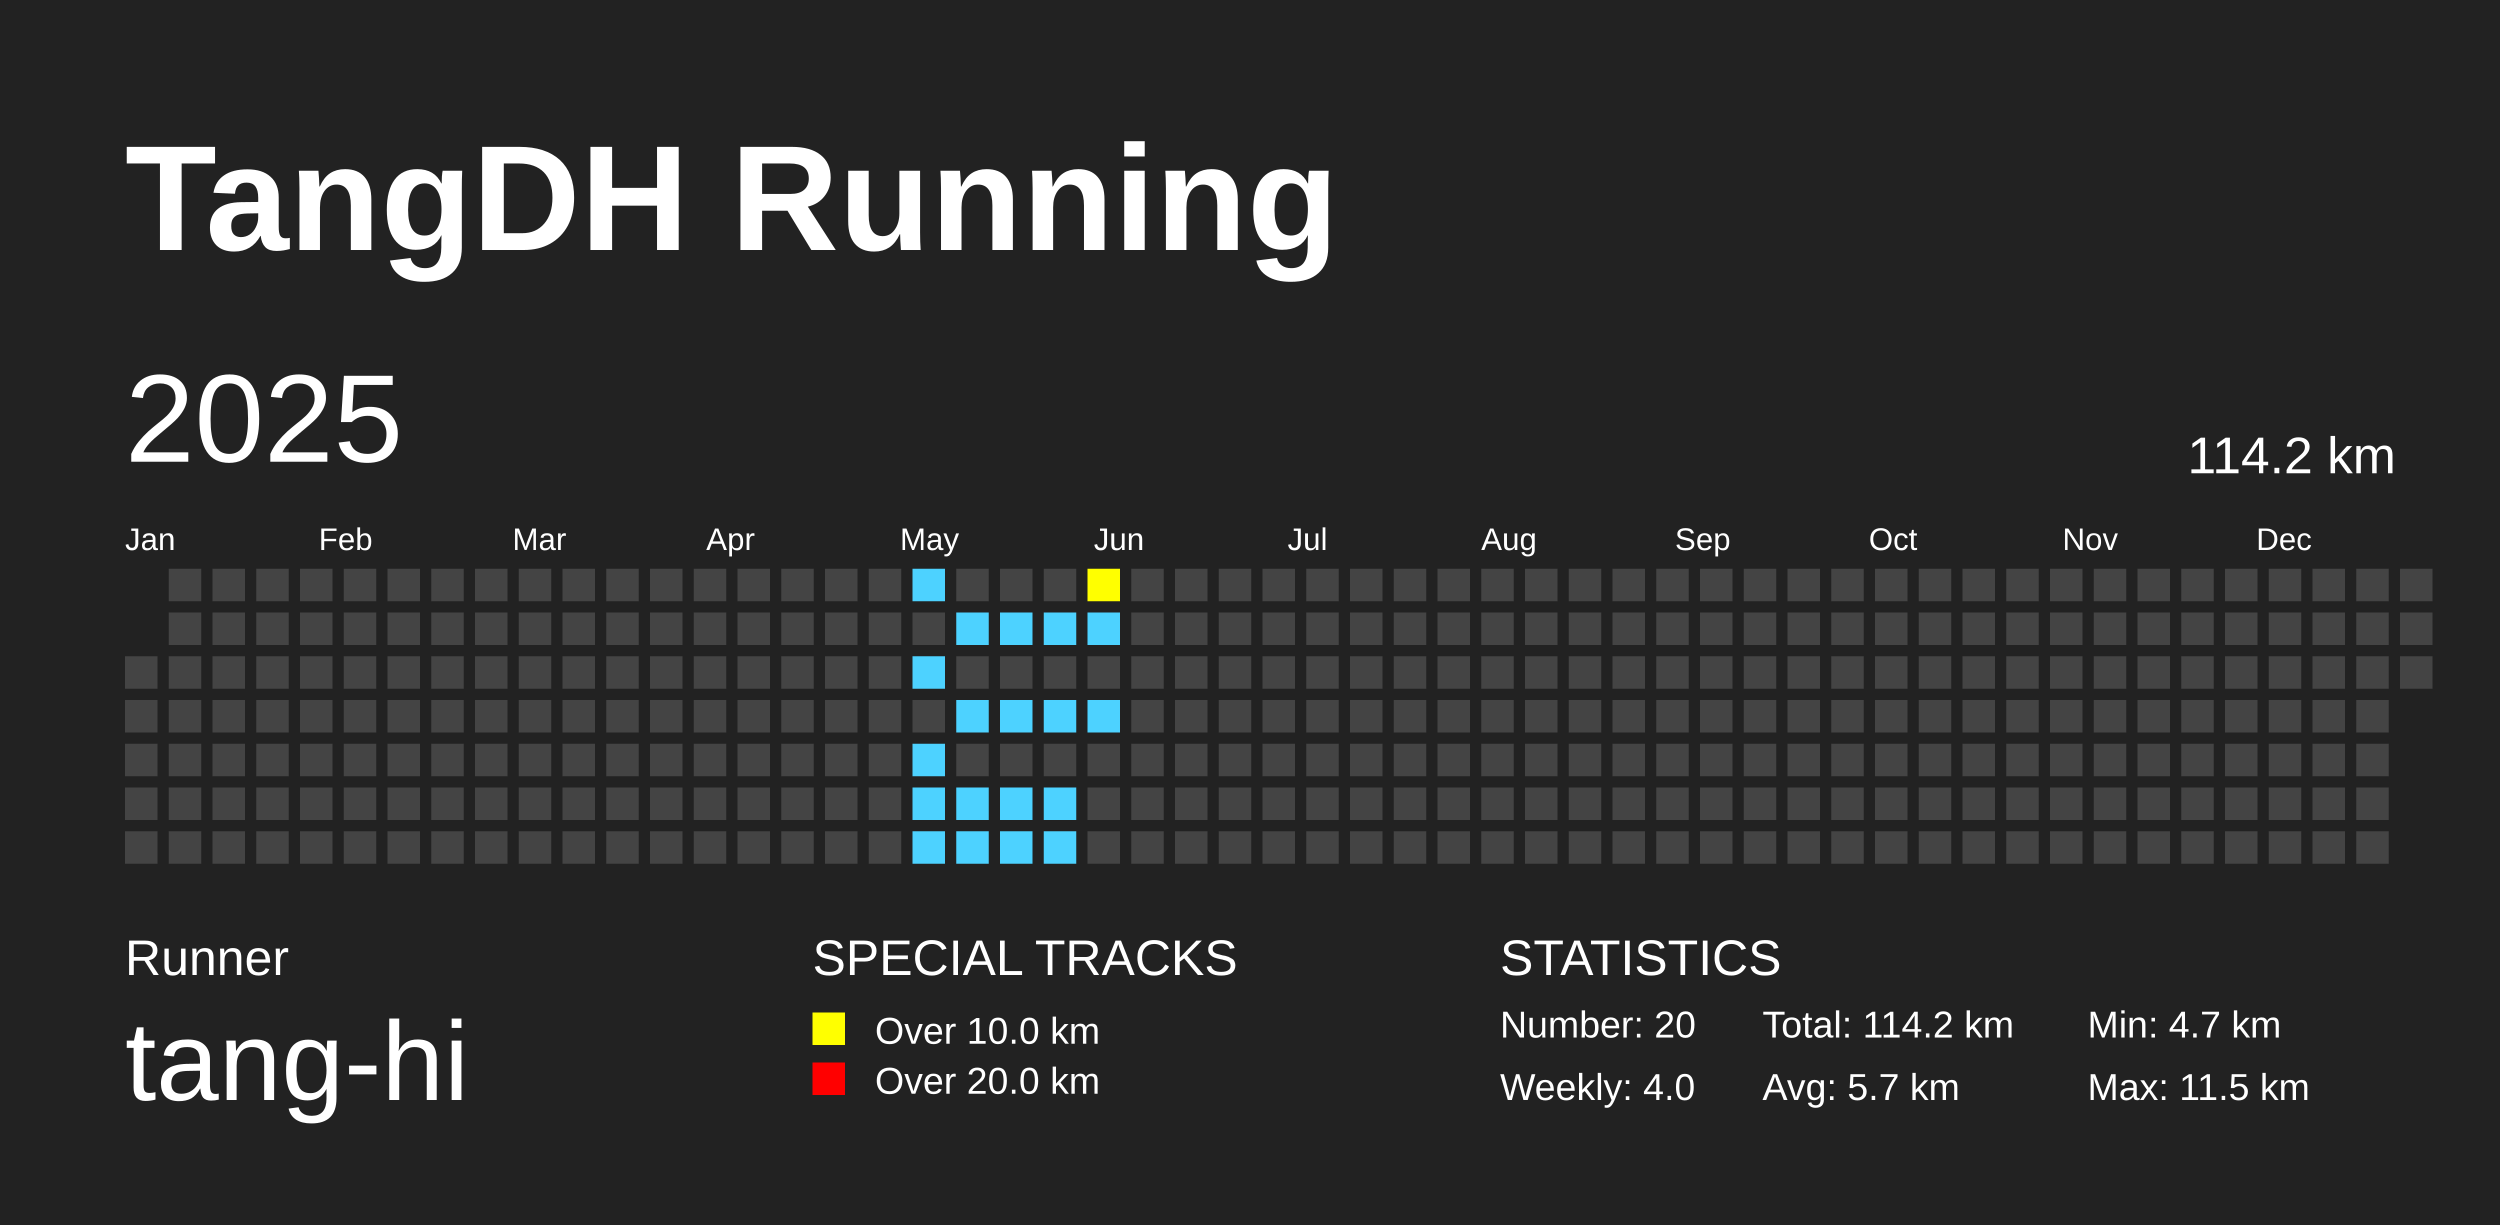
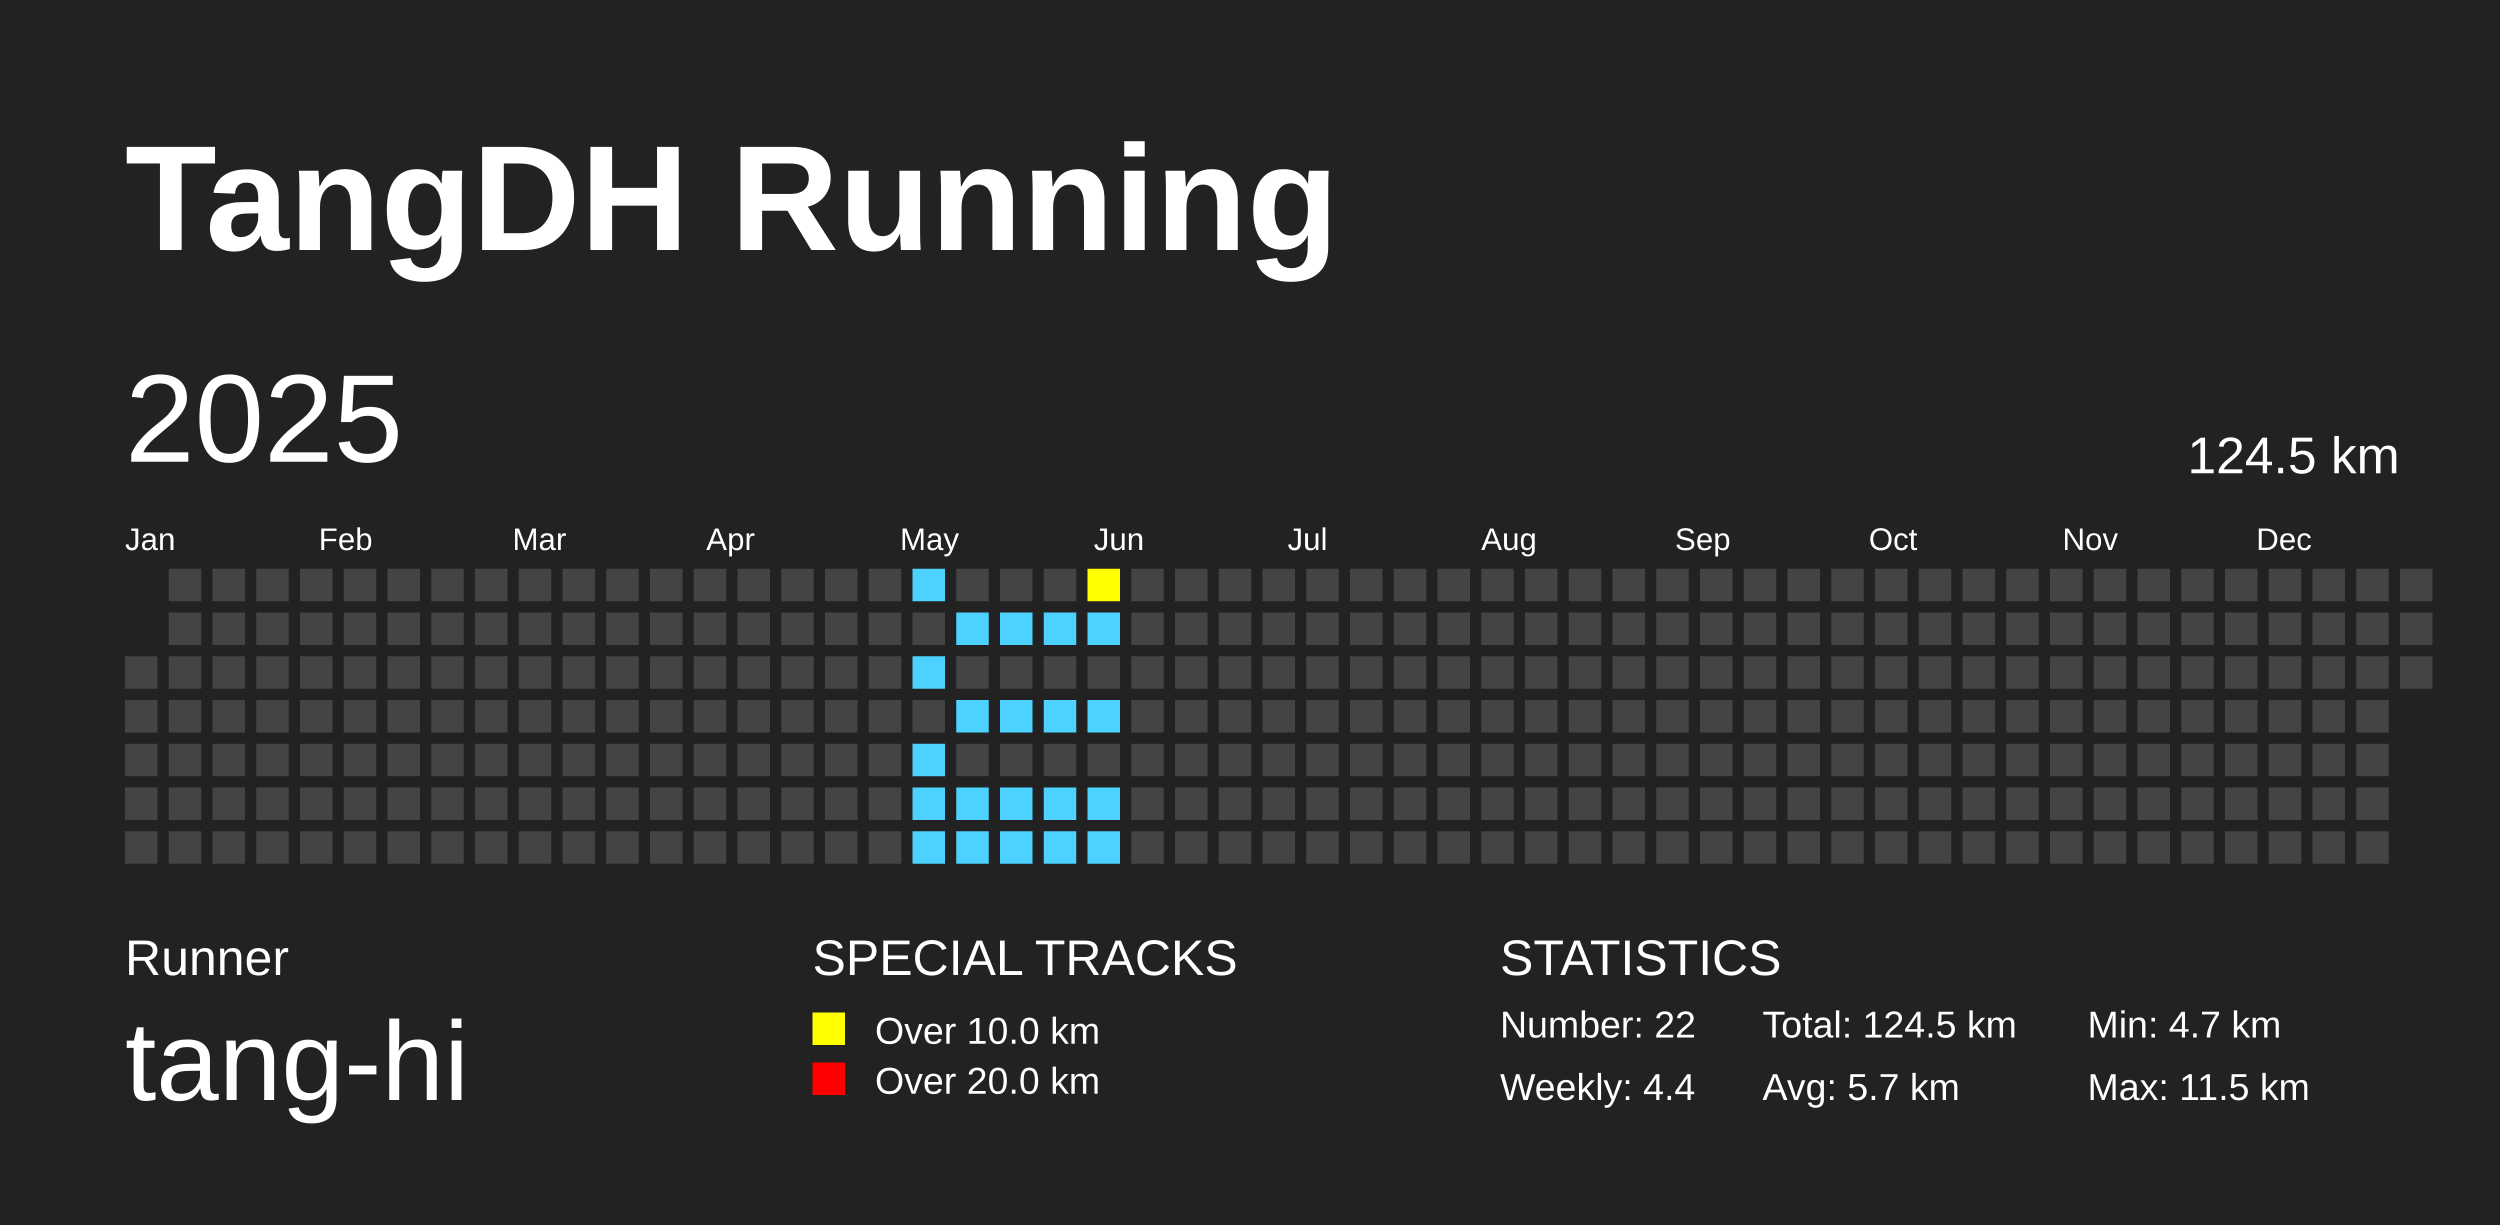
<svg xmlns="http://www.w3.org/2000/svg" baseProfile="full" height="98mm" version="1.1" viewBox="0,0,200,98" width="200mm">
  <defs />
  <rect fill="#222222" height="98" width="200" x="0" y="0" />
  <text fill="#FFFFFF" style="font-size:12px; font-family:Arial; font-weight:bold;" x="10" y="20">TangDH Running</text>
  <text fill="#FFFFFF" style="font-size:4px; font-family:Arial" x="10" y="78">Runner</text>
  <text fill="#FFFFFF" style="font-size:9px; font-family:Arial" x="10" y="88">tang-hi</text>
  <text fill="#FFFFFF" style="font-size:4px; font-family:Arial" x="65" y="78">SPECIAL TRACKS</text>
  <rect fill="yellow" height="2.6" width="2.6" x="65" y="81" />
  <text fill="#FFFFFF" style="font-size:3px; font-family:Arial" x="70" y="83.5">Over 10.0 km</text>
  <rect fill="red" height="2.6" width="2.6" x="65" y="85" />
  <text fill="#FFFFFF" style="font-size:3px; font-family:Arial" x="70" y="87.5">Over 20.0 km</text>
  <text fill="#FFFFFF" style="font-size:4px; font-family:Arial" x="120" y="78">STATISTICS</text>
-   <text fill="#FFFFFF" style="font-size:3px; font-family:Arial" x="120" y="83">Number: 20</text>
-   <text fill="#FFFFFF" style="font-size:3px; font-family:Arial" x="120" y="88">Weekly: 4.0</text>
-   <text fill="#FFFFFF" style="font-size:3px; font-family:Arial" x="141" y="83">Total: 114.2 km</text>
+   <text fill="#FFFFFF" style="font-size:3px; font-family:Arial" x="120" y="83">Number: 22</text>
+   <text fill="#FFFFFF" style="font-size:3px; font-family:Arial" x="120" y="88">Weekly: 4.4</text>
+   <text fill="#FFFFFF" style="font-size:3px; font-family:Arial" x="141" y="83">Total: 124.5 km</text>
  <text fill="#FFFFFF" style="font-size:3px; font-family:Arial" x="141" y="88">Avg: 5.7 km</text>
  <text fill="#FFFFFF" style="font-size:3px; font-family:Arial" x="167" y="83">Min: 4.7 km</text>
  <text fill="#FFFFFF" style="font-size:3px; font-family:Arial" x="167" y="88">Max: 11.5 km</text>
  <text dominant-baseline="hanging" fill="#FFFFFF" style="font-size:10.0px; font-family:Arial;" x="10" y="30">2025</text>
-   <text dominant-baseline="hanging" fill="#FFFFFF" style="font-size:4.125px; font-family:Arial;" x="175" y="35">114.2 km</text>
+   <text dominant-baseline="hanging" fill="#FFFFFF" style="font-size:4.125px; font-family:Arial;" x="175" y="35">124.5 km</text>
  <text fill="#FFFFFF" style="font-size:2.5px; font-family:Arial" x="10.0" y="44">Jan</text>
  <text fill="#FFFFFF" style="font-size:2.5px; font-family:Arial" x="25.5" y="44">Feb</text>
  <text fill="#FFFFFF" style="font-size:2.5px; font-family:Arial" x="41.0" y="44">Mar</text>
  <text fill="#FFFFFF" style="font-size:2.5px; font-family:Arial" x="56.5" y="44">Apr</text>
  <text fill="#FFFFFF" style="font-size:2.5px; font-family:Arial" x="72.0" y="44">May</text>
  <text fill="#FFFFFF" style="font-size:2.5px; font-family:Arial" x="87.5" y="44">Jun</text>
  <text fill="#FFFFFF" style="font-size:2.5px; font-family:Arial" x="103.0" y="44">Jul</text>
  <text fill="#FFFFFF" style="font-size:2.5px; font-family:Arial" x="118.5" y="44">Aug</text>
  <text fill="#FFFFFF" style="font-size:2.5px; font-family:Arial" x="134.0" y="44">Sep</text>
  <text fill="#FFFFFF" style="font-size:2.5px; font-family:Arial" x="149.5" y="44">Oct</text>
  <text fill="#FFFFFF" style="font-size:2.5px; font-family:Arial" x="165.0" y="44">Nov</text>
  <text fill="#FFFFFF" style="font-size:2.5px; font-family:Arial" x="180.5" y="44">Dec</text>
  <rect fill="#444444" height="2.6" width="2.6" x="10.0" y="52.5" />
  <rect fill="#444444" height="2.6" width="2.6" x="10.0" y="56.0" />
  <rect fill="#444444" height="2.6" width="2.6" x="10.0" y="59.5" />
  <rect fill="#444444" height="2.6" width="2.6" x="10.0" y="63.0" />
  <rect fill="#444444" height="2.6" width="2.6" x="10.0" y="66.5" />
  <rect fill="#444444" height="2.6" width="2.6" x="13.5" y="45.5" />
  <rect fill="#444444" height="2.6" width="2.6" x="13.5" y="49.0" />
  <rect fill="#444444" height="2.6" width="2.6" x="13.5" y="52.5" />
  <rect fill="#444444" height="2.6" width="2.6" x="13.5" y="56.0" />
  <rect fill="#444444" height="2.6" width="2.6" x="13.5" y="59.5" />
  <rect fill="#444444" height="2.6" width="2.6" x="13.5" y="63.0" />
  <rect fill="#444444" height="2.6" width="2.6" x="13.5" y="66.5" />
  <rect fill="#444444" height="2.6" width="2.6" x="17.0" y="45.5" />
  <rect fill="#444444" height="2.6" width="2.6" x="17.0" y="49.0" />
  <rect fill="#444444" height="2.6" width="2.6" x="17.0" y="52.5" />
  <rect fill="#444444" height="2.6" width="2.6" x="17.0" y="56.0" />
  <rect fill="#444444" height="2.6" width="2.6" x="17.0" y="59.5" />
  <rect fill="#444444" height="2.6" width="2.6" x="17.0" y="63.0" />
  <rect fill="#444444" height="2.6" width="2.6" x="17.0" y="66.5" />
  <rect fill="#444444" height="2.6" width="2.6" x="20.5" y="45.5" />
  <rect fill="#444444" height="2.6" width="2.6" x="20.5" y="49.0" />
  <rect fill="#444444" height="2.6" width="2.6" x="20.5" y="52.5" />
  <rect fill="#444444" height="2.6" width="2.6" x="20.5" y="56.0" />
  <rect fill="#444444" height="2.6" width="2.6" x="20.5" y="59.5" />
  <rect fill="#444444" height="2.6" width="2.6" x="20.5" y="63.0" />
  <rect fill="#444444" height="2.6" width="2.6" x="20.5" y="66.5" />
  <rect fill="#444444" height="2.6" width="2.6" x="24.0" y="45.5" />
  <rect fill="#444444" height="2.6" width="2.6" x="24.0" y="49.0" />
  <rect fill="#444444" height="2.6" width="2.6" x="24.0" y="52.5" />
  <rect fill="#444444" height="2.6" width="2.6" x="24.0" y="56.0" />
  <rect fill="#444444" height="2.6" width="2.6" x="24.0" y="59.5" />
  <rect fill="#444444" height="2.6" width="2.6" x="24.0" y="63.0" />
  <rect fill="#444444" height="2.6" width="2.6" x="24.0" y="66.5" />
  <rect fill="#444444" height="2.6" width="2.6" x="27.5" y="45.5" />
  <rect fill="#444444" height="2.6" width="2.6" x="27.5" y="49.0" />
  <rect fill="#444444" height="2.6" width="2.6" x="27.5" y="52.5" />
  <rect fill="#444444" height="2.6" width="2.6" x="27.5" y="56.0" />
  <rect fill="#444444" height="2.6" width="2.6" x="27.5" y="59.5" />
  <rect fill="#444444" height="2.6" width="2.6" x="27.5" y="63.0" />
  <rect fill="#444444" height="2.6" width="2.6" x="27.5" y="66.5" />
  <rect fill="#444444" height="2.6" width="2.6" x="31.0" y="45.5" />
  <rect fill="#444444" height="2.6" width="2.6" x="31.0" y="49.0" />
  <rect fill="#444444" height="2.6" width="2.6" x="31.0" y="52.5" />
  <rect fill="#444444" height="2.6" width="2.6" x="31.0" y="56.0" />
  <rect fill="#444444" height="2.6" width="2.6" x="31.0" y="59.5" />
  <rect fill="#444444" height="2.6" width="2.6" x="31.0" y="63.0" />
  <rect fill="#444444" height="2.6" width="2.6" x="31.0" y="66.5" />
  <rect fill="#444444" height="2.6" width="2.6" x="34.5" y="45.5" />
  <rect fill="#444444" height="2.6" width="2.6" x="34.5" y="49.0" />
  <rect fill="#444444" height="2.6" width="2.6" x="34.5" y="52.5" />
  <rect fill="#444444" height="2.6" width="2.6" x="34.5" y="56.0" />
  <rect fill="#444444" height="2.6" width="2.6" x="34.5" y="59.5" />
  <rect fill="#444444" height="2.6" width="2.6" x="34.5" y="63.0" />
  <rect fill="#444444" height="2.6" width="2.6" x="34.5" y="66.5" />
  <rect fill="#444444" height="2.6" width="2.6" x="38.0" y="45.5" />
  <rect fill="#444444" height="2.6" width="2.6" x="38.0" y="49.0" />
  <rect fill="#444444" height="2.6" width="2.6" x="38.0" y="52.5" />
  <rect fill="#444444" height="2.6" width="2.6" x="38.0" y="56.0" />
  <rect fill="#444444" height="2.6" width="2.6" x="38.0" y="59.5" />
  <rect fill="#444444" height="2.6" width="2.6" x="38.0" y="63.0" />
  <rect fill="#444444" height="2.6" width="2.6" x="38.0" y="66.5" />
  <rect fill="#444444" height="2.6" width="2.6" x="41.5" y="45.5" />
  <rect fill="#444444" height="2.6" width="2.6" x="41.5" y="49.0" />
  <rect fill="#444444" height="2.6" width="2.6" x="41.5" y="52.5" />
  <rect fill="#444444" height="2.6" width="2.6" x="41.5" y="56.0" />
  <rect fill="#444444" height="2.6" width="2.6" x="41.5" y="59.5" />
  <rect fill="#444444" height="2.6" width="2.6" x="41.5" y="63.0" />
  <rect fill="#444444" height="2.6" width="2.6" x="41.5" y="66.5" />
  <rect fill="#444444" height="2.6" width="2.6" x="45.0" y="45.5" />
  <rect fill="#444444" height="2.6" width="2.6" x="45.0" y="49.0" />
  <rect fill="#444444" height="2.6" width="2.6" x="45.0" y="52.5" />
  <rect fill="#444444" height="2.6" width="2.6" x="45.0" y="56.0" />
  <rect fill="#444444" height="2.6" width="2.6" x="45.0" y="59.5" />
  <rect fill="#444444" height="2.6" width="2.6" x="45.0" y="63.0" />
  <rect fill="#444444" height="2.6" width="2.6" x="45.0" y="66.5" />
  <rect fill="#444444" height="2.6" width="2.6" x="48.5" y="45.5" />
  <rect fill="#444444" height="2.6" width="2.6" x="48.5" y="49.0" />
  <rect fill="#444444" height="2.6" width="2.6" x="48.5" y="52.5" />
  <rect fill="#444444" height="2.6" width="2.6" x="48.5" y="56.0" />
  <rect fill="#444444" height="2.6" width="2.6" x="48.5" y="59.5" />
  <rect fill="#444444" height="2.6" width="2.6" x="48.5" y="63.0" />
  <rect fill="#444444" height="2.6" width="2.6" x="48.5" y="66.5" />
  <rect fill="#444444" height="2.6" width="2.6" x="52.0" y="45.5" />
  <rect fill="#444444" height="2.6" width="2.6" x="52.0" y="49.0" />
  <rect fill="#444444" height="2.6" width="2.6" x="52.0" y="52.5" />
  <rect fill="#444444" height="2.6" width="2.6" x="52.0" y="56.0" />
  <rect fill="#444444" height="2.6" width="2.6" x="52.0" y="59.5" />
  <rect fill="#444444" height="2.6" width="2.6" x="52.0" y="63.0" />
  <rect fill="#444444" height="2.6" width="2.6" x="52.0" y="66.5" />
  <rect fill="#444444" height="2.6" width="2.6" x="55.5" y="45.5" />
  <rect fill="#444444" height="2.6" width="2.6" x="55.5" y="49.0" />
  <rect fill="#444444" height="2.6" width="2.6" x="55.5" y="52.5" />
  <rect fill="#444444" height="2.6" width="2.6" x="55.5" y="56.0" />
  <rect fill="#444444" height="2.6" width="2.6" x="55.5" y="59.5" />
  <rect fill="#444444" height="2.6" width="2.6" x="55.5" y="63.0" />
  <rect fill="#444444" height="2.6" width="2.6" x="55.5" y="66.5" />
  <rect fill="#444444" height="2.6" width="2.6" x="59.0" y="45.5" />
  <rect fill="#444444" height="2.6" width="2.6" x="59.0" y="49.0" />
  <rect fill="#444444" height="2.6" width="2.6" x="59.0" y="52.5" />
  <rect fill="#444444" height="2.6" width="2.6" x="59.0" y="56.0" />
  <rect fill="#444444" height="2.6" width="2.6" x="59.0" y="59.5" />
  <rect fill="#444444" height="2.6" width="2.6" x="59.0" y="63.0" />
  <rect fill="#444444" height="2.6" width="2.6" x="59.0" y="66.5" />
  <rect fill="#444444" height="2.6" width="2.6" x="62.5" y="45.5" />
  <rect fill="#444444" height="2.6" width="2.6" x="62.5" y="49.0" />
  <rect fill="#444444" height="2.6" width="2.6" x="62.5" y="52.5" />
  <rect fill="#444444" height="2.6" width="2.6" x="62.5" y="56.0" />
  <rect fill="#444444" height="2.6" width="2.6" x="62.5" y="59.5" />
  <rect fill="#444444" height="2.6" width="2.6" x="62.5" y="63.0" />
  <rect fill="#444444" height="2.6" width="2.6" x="62.5" y="66.5" />
  <rect fill="#444444" height="2.6" width="2.6" x="66.0" y="45.5" />
  <rect fill="#444444" height="2.6" width="2.6" x="66.0" y="49.0" />
  <rect fill="#444444" height="2.6" width="2.6" x="66.0" y="52.5" />
  <rect fill="#444444" height="2.6" width="2.6" x="66.0" y="56.0" />
  <rect fill="#444444" height="2.6" width="2.6" x="66.0" y="59.5" />
  <rect fill="#444444" height="2.6" width="2.6" x="66.0" y="63.0" />
  <rect fill="#444444" height="2.6" width="2.6" x="66.0" y="66.5" />
  <rect fill="#444444" height="2.6" width="2.6" x="69.5" y="45.5" />
  <rect fill="#444444" height="2.6" width="2.6" x="69.5" y="49.0" />
  <rect fill="#444444" height="2.6" width="2.6" x="69.5" y="52.5" />
  <rect fill="#444444" height="2.6" width="2.6" x="69.5" y="56.0" />
  <rect fill="#444444" height="2.6" width="2.6" x="69.5" y="59.5" />
  <rect fill="#444444" height="2.6" width="2.6" x="69.5" y="63.0" />
  <rect fill="#444444" height="2.6" width="2.6" x="69.5" y="66.5" />
  <rect fill="#4DD2FF" height="2.6" width="2.6" x="73.0" y="45.5" />
  <rect fill="#444444" height="2.6" width="2.6" x="73.0" y="49.0" />
  <rect fill="#4DD2FF" height="2.6" width="2.6" x="73.0" y="52.5" />
  <rect fill="#444444" height="2.6" width="2.6" x="73.0" y="56.0" />
  <rect fill="#4DD2FF" height="2.6" width="2.6" x="73.0" y="59.5" />
  <rect fill="#4DD2FF" height="2.6" width="2.6" x="73.0" y="63.0" />
  <rect fill="#4DD2FF" height="2.6" width="2.6" x="73.0" y="66.5" />
  <rect fill="#444444" height="2.6" width="2.6" x="76.5" y="45.5" />
  <rect fill="#4DD2FF" height="2.6" width="2.6" x="76.5" y="49.0" />
  <rect fill="#444444" height="2.6" width="2.6" x="76.5" y="52.5" />
  <rect fill="#4DD2FF" height="2.6" width="2.6" x="76.5" y="56.0" />
  <rect fill="#444444" height="2.6" width="2.6" x="76.5" y="59.5" />
  <rect fill="#4DD2FF" height="2.6" width="2.6" x="76.5" y="63.0" />
  <rect fill="#4DD2FF" height="2.6" width="2.6" x="76.5" y="66.5" />
  <rect fill="#444444" height="2.6" width="2.6" x="80.0" y="45.5" />
  <rect fill="#4DD2FF" height="2.6" width="2.6" x="80.0" y="49.0" />
  <rect fill="#444444" height="2.6" width="2.6" x="80.0" y="52.5" />
  <rect fill="#4DD2FF" height="2.6" width="2.6" x="80.0" y="56.0" />
  <rect fill="#444444" height="2.6" width="2.6" x="80.0" y="59.5" />
  <rect fill="#4DD2FF" height="2.6" width="2.6" x="80.0" y="63.0" />
  <rect fill="#4DD2FF" height="2.6" width="2.6" x="80.0" y="66.5" />
  <rect fill="#444444" height="2.6" width="2.6" x="83.5" y="45.5" />
  <rect fill="#4DD2FF" height="2.6" width="2.6" x="83.5" y="49.0" />
  <rect fill="#444444" height="2.6" width="2.6" x="83.5" y="52.5" />
  <rect fill="#4DD2FF" height="2.6" width="2.6" x="83.5" y="56.0" />
  <rect fill="#444444" height="2.6" width="2.6" x="83.5" y="59.5" />
  <rect fill="#4DD2FF" height="2.6" width="2.6" x="83.5" y="63.0" />
  <rect fill="#4DD2FF" height="2.6" width="2.6" x="83.5" y="66.5" />
  <rect fill="yellow" height="2.6" width="2.6" x="87.0" y="45.5" />
  <rect fill="#4DD2FF" height="2.6" width="2.6" x="87.0" y="49.0" />
  <rect fill="#444444" height="2.6" width="2.6" x="87.0" y="52.5" />
  <rect fill="#4DD2FF" height="2.6" width="2.6" x="87.0" y="56.0" />
  <rect fill="#444444" height="2.6" width="2.6" x="87.0" y="59.5" />
-   <rect fill="#444444" height="2.6" width="2.6" x="87.0" y="63.0" />
-   <rect fill="#444444" height="2.6" width="2.6" x="87.0" y="66.5" />
+   <rect fill="#4DD2FF" height="2.6" width="2.6" x="87.0" y="63.0" />
+   <rect fill="#4DD2FF" height="2.6" width="2.6" x="87.0" y="66.5" />
  <rect fill="#444444" height="2.6" width="2.6" x="90.5" y="45.5" />
  <rect fill="#444444" height="2.6" width="2.6" x="90.5" y="49.0" />
  <rect fill="#444444" height="2.6" width="2.6" x="90.5" y="52.5" />
  <rect fill="#444444" height="2.6" width="2.6" x="90.5" y="56.0" />
  <rect fill="#444444" height="2.6" width="2.6" x="90.5" y="59.5" />
  <rect fill="#444444" height="2.6" width="2.6" x="90.5" y="63.0" />
  <rect fill="#444444" height="2.6" width="2.6" x="90.5" y="66.5" />
  <rect fill="#444444" height="2.6" width="2.6" x="94.0" y="45.5" />
  <rect fill="#444444" height="2.6" width="2.6" x="94.0" y="49.0" />
  <rect fill="#444444" height="2.6" width="2.6" x="94.0" y="52.5" />
  <rect fill="#444444" height="2.6" width="2.6" x="94.0" y="56.0" />
  <rect fill="#444444" height="2.6" width="2.6" x="94.0" y="59.5" />
  <rect fill="#444444" height="2.6" width="2.6" x="94.0" y="63.0" />
  <rect fill="#444444" height="2.6" width="2.6" x="94.0" y="66.5" />
  <rect fill="#444444" height="2.6" width="2.6" x="97.5" y="45.5" />
  <rect fill="#444444" height="2.6" width="2.6" x="97.5" y="49.0" />
  <rect fill="#444444" height="2.6" width="2.6" x="97.5" y="52.5" />
  <rect fill="#444444" height="2.6" width="2.6" x="97.5" y="56.0" />
  <rect fill="#444444" height="2.6" width="2.6" x="97.5" y="59.5" />
  <rect fill="#444444" height="2.6" width="2.6" x="97.5" y="63.0" />
  <rect fill="#444444" height="2.6" width="2.6" x="97.5" y="66.5" />
  <rect fill="#444444" height="2.6" width="2.6" x="101.0" y="45.5" />
  <rect fill="#444444" height="2.6" width="2.6" x="101.0" y="49.0" />
  <rect fill="#444444" height="2.6" width="2.6" x="101.0" y="52.5" />
  <rect fill="#444444" height="2.6" width="2.6" x="101.0" y="56.0" />
  <rect fill="#444444" height="2.6" width="2.6" x="101.0" y="59.5" />
  <rect fill="#444444" height="2.6" width="2.6" x="101.0" y="63.0" />
  <rect fill="#444444" height="2.6" width="2.6" x="101.0" y="66.5" />
  <rect fill="#444444" height="2.6" width="2.6" x="104.5" y="45.5" />
  <rect fill="#444444" height="2.6" width="2.6" x="104.5" y="49.0" />
  <rect fill="#444444" height="2.6" width="2.6" x="104.5" y="52.5" />
  <rect fill="#444444" height="2.6" width="2.6" x="104.5" y="56.0" />
  <rect fill="#444444" height="2.6" width="2.6" x="104.5" y="59.5" />
  <rect fill="#444444" height="2.6" width="2.6" x="104.5" y="63.0" />
  <rect fill="#444444" height="2.6" width="2.6" x="104.5" y="66.5" />
  <rect fill="#444444" height="2.6" width="2.6" x="108.0" y="45.5" />
  <rect fill="#444444" height="2.6" width="2.6" x="108.0" y="49.0" />
  <rect fill="#444444" height="2.6" width="2.6" x="108.0" y="52.5" />
  <rect fill="#444444" height="2.6" width="2.6" x="108.0" y="56.0" />
  <rect fill="#444444" height="2.6" width="2.6" x="108.0" y="59.5" />
  <rect fill="#444444" height="2.6" width="2.6" x="108.0" y="63.0" />
  <rect fill="#444444" height="2.6" width="2.6" x="108.0" y="66.5" />
  <rect fill="#444444" height="2.6" width="2.6" x="111.5" y="45.5" />
  <rect fill="#444444" height="2.6" width="2.6" x="111.5" y="49.0" />
  <rect fill="#444444" height="2.6" width="2.6" x="111.5" y="52.5" />
  <rect fill="#444444" height="2.6" width="2.6" x="111.5" y="56.0" />
  <rect fill="#444444" height="2.6" width="2.6" x="111.5" y="59.5" />
  <rect fill="#444444" height="2.6" width="2.6" x="111.5" y="63.0" />
  <rect fill="#444444" height="2.6" width="2.6" x="111.5" y="66.5" />
  <rect fill="#444444" height="2.6" width="2.6" x="115.0" y="45.5" />
  <rect fill="#444444" height="2.6" width="2.6" x="115.0" y="49.0" />
  <rect fill="#444444" height="2.6" width="2.6" x="115.0" y="52.5" />
  <rect fill="#444444" height="2.6" width="2.6" x="115.0" y="56.0" />
  <rect fill="#444444" height="2.6" width="2.6" x="115.0" y="59.5" />
  <rect fill="#444444" height="2.6" width="2.6" x="115.0" y="63.0" />
  <rect fill="#444444" height="2.6" width="2.6" x="115.0" y="66.5" />
  <rect fill="#444444" height="2.6" width="2.6" x="118.5" y="45.5" />
  <rect fill="#444444" height="2.6" width="2.6" x="118.5" y="49.0" />
  <rect fill="#444444" height="2.6" width="2.6" x="118.5" y="52.5" />
  <rect fill="#444444" height="2.6" width="2.6" x="118.5" y="56.0" />
  <rect fill="#444444" height="2.6" width="2.6" x="118.5" y="59.5" />
  <rect fill="#444444" height="2.6" width="2.6" x="118.5" y="63.0" />
  <rect fill="#444444" height="2.6" width="2.6" x="118.5" y="66.5" />
  <rect fill="#444444" height="2.6" width="2.6" x="122.0" y="45.5" />
  <rect fill="#444444" height="2.6" width="2.6" x="122.0" y="49.0" />
  <rect fill="#444444" height="2.6" width="2.6" x="122.0" y="52.5" />
  <rect fill="#444444" height="2.6" width="2.6" x="122.0" y="56.0" />
  <rect fill="#444444" height="2.6" width="2.6" x="122.0" y="59.5" />
  <rect fill="#444444" height="2.6" width="2.6" x="122.0" y="63.0" />
  <rect fill="#444444" height="2.6" width="2.6" x="122.0" y="66.5" />
  <rect fill="#444444" height="2.6" width="2.6" x="125.5" y="45.5" />
  <rect fill="#444444" height="2.6" width="2.6" x="125.5" y="49.0" />
  <rect fill="#444444" height="2.6" width="2.6" x="125.5" y="52.5" />
  <rect fill="#444444" height="2.6" width="2.6" x="125.5" y="56.0" />
  <rect fill="#444444" height="2.6" width="2.6" x="125.5" y="59.5" />
  <rect fill="#444444" height="2.6" width="2.6" x="125.5" y="63.0" />
  <rect fill="#444444" height="2.6" width="2.6" x="125.5" y="66.5" />
  <rect fill="#444444" height="2.6" width="2.6" x="129.0" y="45.5" />
  <rect fill="#444444" height="2.6" width="2.6" x="129.0" y="49.0" />
  <rect fill="#444444" height="2.6" width="2.6" x="129.0" y="52.5" />
  <rect fill="#444444" height="2.6" width="2.6" x="129.0" y="56.0" />
  <rect fill="#444444" height="2.6" width="2.6" x="129.0" y="59.5" />
  <rect fill="#444444" height="2.6" width="2.6" x="129.0" y="63.0" />
  <rect fill="#444444" height="2.6" width="2.6" x="129.0" y="66.5" />
  <rect fill="#444444" height="2.6" width="2.6" x="132.5" y="45.5" />
  <rect fill="#444444" height="2.6" width="2.6" x="132.5" y="49.0" />
  <rect fill="#444444" height="2.6" width="2.6" x="132.5" y="52.5" />
  <rect fill="#444444" height="2.6" width="2.6" x="132.5" y="56.0" />
  <rect fill="#444444" height="2.6" width="2.6" x="132.5" y="59.5" />
  <rect fill="#444444" height="2.6" width="2.6" x="132.5" y="63.0" />
  <rect fill="#444444" height="2.6" width="2.6" x="132.5" y="66.5" />
  <rect fill="#444444" height="2.6" width="2.6" x="136.0" y="45.5" />
  <rect fill="#444444" height="2.6" width="2.6" x="136.0" y="49.0" />
  <rect fill="#444444" height="2.6" width="2.6" x="136.0" y="52.5" />
  <rect fill="#444444" height="2.6" width="2.6" x="136.0" y="56.0" />
  <rect fill="#444444" height="2.6" width="2.6" x="136.0" y="59.5" />
  <rect fill="#444444" height="2.6" width="2.6" x="136.0" y="63.0" />
  <rect fill="#444444" height="2.6" width="2.6" x="136.0" y="66.5" />
  <rect fill="#444444" height="2.6" width="2.6" x="139.5" y="45.5" />
  <rect fill="#444444" height="2.6" width="2.6" x="139.5" y="49.0" />
  <rect fill="#444444" height="2.6" width="2.6" x="139.5" y="52.5" />
  <rect fill="#444444" height="2.6" width="2.6" x="139.5" y="56.0" />
  <rect fill="#444444" height="2.6" width="2.6" x="139.5" y="59.5" />
  <rect fill="#444444" height="2.6" width="2.6" x="139.5" y="63.0" />
  <rect fill="#444444" height="2.6" width="2.6" x="139.5" y="66.5" />
  <rect fill="#444444" height="2.6" width="2.6" x="143.0" y="45.5" />
  <rect fill="#444444" height="2.6" width="2.6" x="143.0" y="49.0" />
  <rect fill="#444444" height="2.6" width="2.6" x="143.0" y="52.5" />
  <rect fill="#444444" height="2.6" width="2.6" x="143.0" y="56.0" />
  <rect fill="#444444" height="2.6" width="2.6" x="143.0" y="59.5" />
  <rect fill="#444444" height="2.6" width="2.6" x="143.0" y="63.0" />
  <rect fill="#444444" height="2.6" width="2.6" x="143.0" y="66.5" />
  <rect fill="#444444" height="2.6" width="2.6" x="146.5" y="45.5" />
  <rect fill="#444444" height="2.6" width="2.6" x="146.5" y="49.0" />
  <rect fill="#444444" height="2.6" width="2.6" x="146.5" y="52.5" />
  <rect fill="#444444" height="2.6" width="2.6" x="146.5" y="56.0" />
  <rect fill="#444444" height="2.6" width="2.6" x="146.5" y="59.5" />
  <rect fill="#444444" height="2.6" width="2.6" x="146.5" y="63.0" />
  <rect fill="#444444" height="2.6" width="2.6" x="146.5" y="66.5" />
  <rect fill="#444444" height="2.6" width="2.6" x="150.0" y="45.5" />
  <rect fill="#444444" height="2.6" width="2.6" x="150.0" y="49.0" />
  <rect fill="#444444" height="2.6" width="2.6" x="150.0" y="52.5" />
  <rect fill="#444444" height="2.6" width="2.6" x="150.0" y="56.0" />
  <rect fill="#444444" height="2.6" width="2.6" x="150.0" y="59.5" />
  <rect fill="#444444" height="2.6" width="2.6" x="150.0" y="63.0" />
  <rect fill="#444444" height="2.6" width="2.6" x="150.0" y="66.5" />
  <rect fill="#444444" height="2.6" width="2.6" x="153.5" y="45.5" />
  <rect fill="#444444" height="2.6" width="2.6" x="153.5" y="49.0" />
  <rect fill="#444444" height="2.6" width="2.6" x="153.5" y="52.5" />
  <rect fill="#444444" height="2.6" width="2.6" x="153.5" y="56.0" />
  <rect fill="#444444" height="2.6" width="2.6" x="153.5" y="59.5" />
  <rect fill="#444444" height="2.6" width="2.6" x="153.5" y="63.0" />
  <rect fill="#444444" height="2.6" width="2.6" x="153.5" y="66.5" />
  <rect fill="#444444" height="2.6" width="2.6" x="157.0" y="45.5" />
  <rect fill="#444444" height="2.6" width="2.6" x="157.0" y="49.0" />
  <rect fill="#444444" height="2.6" width="2.6" x="157.0" y="52.5" />
  <rect fill="#444444" height="2.6" width="2.6" x="157.0" y="56.0" />
  <rect fill="#444444" height="2.6" width="2.6" x="157.0" y="59.5" />
  <rect fill="#444444" height="2.6" width="2.6" x="157.0" y="63.0" />
  <rect fill="#444444" height="2.6" width="2.6" x="157.0" y="66.5" />
  <rect fill="#444444" height="2.6" width="2.6" x="160.5" y="45.5" />
  <rect fill="#444444" height="2.6" width="2.6" x="160.5" y="49.0" />
  <rect fill="#444444" height="2.6" width="2.6" x="160.5" y="52.5" />
  <rect fill="#444444" height="2.6" width="2.6" x="160.5" y="56.0" />
  <rect fill="#444444" height="2.6" width="2.6" x="160.5" y="59.5" />
  <rect fill="#444444" height="2.6" width="2.6" x="160.5" y="63.0" />
  <rect fill="#444444" height="2.6" width="2.6" x="160.5" y="66.5" />
  <rect fill="#444444" height="2.6" width="2.6" x="164.0" y="45.5" />
  <rect fill="#444444" height="2.6" width="2.6" x="164.0" y="49.0" />
  <rect fill="#444444" height="2.6" width="2.6" x="164.0" y="52.5" />
  <rect fill="#444444" height="2.6" width="2.6" x="164.0" y="56.0" />
  <rect fill="#444444" height="2.6" width="2.6" x="164.0" y="59.5" />
  <rect fill="#444444" height="2.6" width="2.6" x="164.0" y="63.0" />
  <rect fill="#444444" height="2.6" width="2.6" x="164.0" y="66.5" />
  <rect fill="#444444" height="2.6" width="2.6" x="167.5" y="45.5" />
  <rect fill="#444444" height="2.6" width="2.6" x="167.5" y="49.0" />
  <rect fill="#444444" height="2.6" width="2.6" x="167.5" y="52.5" />
  <rect fill="#444444" height="2.6" width="2.6" x="167.5" y="56.0" />
  <rect fill="#444444" height="2.6" width="2.6" x="167.5" y="59.5" />
  <rect fill="#444444" height="2.6" width="2.6" x="167.5" y="63.0" />
  <rect fill="#444444" height="2.6" width="2.6" x="167.5" y="66.5" />
  <rect fill="#444444" height="2.6" width="2.6" x="171.0" y="45.5" />
  <rect fill="#444444" height="2.6" width="2.6" x="171.0" y="49.0" />
  <rect fill="#444444" height="2.6" width="2.6" x="171.0" y="52.5" />
  <rect fill="#444444" height="2.6" width="2.6" x="171.0" y="56.0" />
  <rect fill="#444444" height="2.6" width="2.6" x="171.0" y="59.5" />
  <rect fill="#444444" height="2.6" width="2.6" x="171.0" y="63.0" />
  <rect fill="#444444" height="2.6" width="2.6" x="171.0" y="66.5" />
  <rect fill="#444444" height="2.6" width="2.6" x="174.5" y="45.5" />
  <rect fill="#444444" height="2.6" width="2.6" x="174.5" y="49.0" />
  <rect fill="#444444" height="2.6" width="2.6" x="174.5" y="52.5" />
  <rect fill="#444444" height="2.6" width="2.6" x="174.5" y="56.0" />
  <rect fill="#444444" height="2.6" width="2.6" x="174.5" y="59.5" />
  <rect fill="#444444" height="2.6" width="2.6" x="174.5" y="63.0" />
  <rect fill="#444444" height="2.6" width="2.6" x="174.5" y="66.5" />
  <rect fill="#444444" height="2.6" width="2.6" x="178.0" y="45.5" />
  <rect fill="#444444" height="2.6" width="2.6" x="178.0" y="49.0" />
  <rect fill="#444444" height="2.6" width="2.6" x="178.0" y="52.5" />
  <rect fill="#444444" height="2.6" width="2.6" x="178.0" y="56.0" />
  <rect fill="#444444" height="2.6" width="2.6" x="178.0" y="59.5" />
  <rect fill="#444444" height="2.6" width="2.6" x="178.0" y="63.0" />
  <rect fill="#444444" height="2.6" width="2.6" x="178.0" y="66.5" />
  <rect fill="#444444" height="2.6" width="2.6" x="181.5" y="45.5" />
  <rect fill="#444444" height="2.6" width="2.6" x="181.5" y="49.0" />
  <rect fill="#444444" height="2.6" width="2.6" x="181.5" y="52.5" />
  <rect fill="#444444" height="2.6" width="2.6" x="181.5" y="56.0" />
  <rect fill="#444444" height="2.6" width="2.6" x="181.5" y="59.5" />
  <rect fill="#444444" height="2.6" width="2.6" x="181.5" y="63.0" />
  <rect fill="#444444" height="2.6" width="2.6" x="181.5" y="66.5" />
  <rect fill="#444444" height="2.6" width="2.6" x="185.0" y="45.5" />
  <rect fill="#444444" height="2.6" width="2.6" x="185.0" y="49.0" />
  <rect fill="#444444" height="2.6" width="2.6" x="185.0" y="52.5" />
  <rect fill="#444444" height="2.6" width="2.6" x="185.0" y="56.0" />
  <rect fill="#444444" height="2.6" width="2.6" x="185.0" y="59.5" />
  <rect fill="#444444" height="2.6" width="2.6" x="185.0" y="63.0" />
  <rect fill="#444444" height="2.6" width="2.6" x="185.0" y="66.5" />
  <rect fill="#444444" height="2.6" width="2.6" x="188.5" y="45.5" />
  <rect fill="#444444" height="2.6" width="2.6" x="188.5" y="49.0" />
  <rect fill="#444444" height="2.6" width="2.6" x="188.5" y="52.5" />
  <rect fill="#444444" height="2.6" width="2.6" x="188.5" y="56.0" />
  <rect fill="#444444" height="2.6" width="2.6" x="188.5" y="59.5" />
  <rect fill="#444444" height="2.6" width="2.6" x="188.5" y="63.0" />
  <rect fill="#444444" height="2.6" width="2.6" x="188.5" y="66.5" />
  <rect fill="#444444" height="2.6" width="2.6" x="192.0" y="45.5" />
  <rect fill="#444444" height="2.6" width="2.6" x="192.0" y="49.0" />
  <rect fill="#444444" height="2.6" width="2.6" x="192.0" y="52.5" />
</svg>
